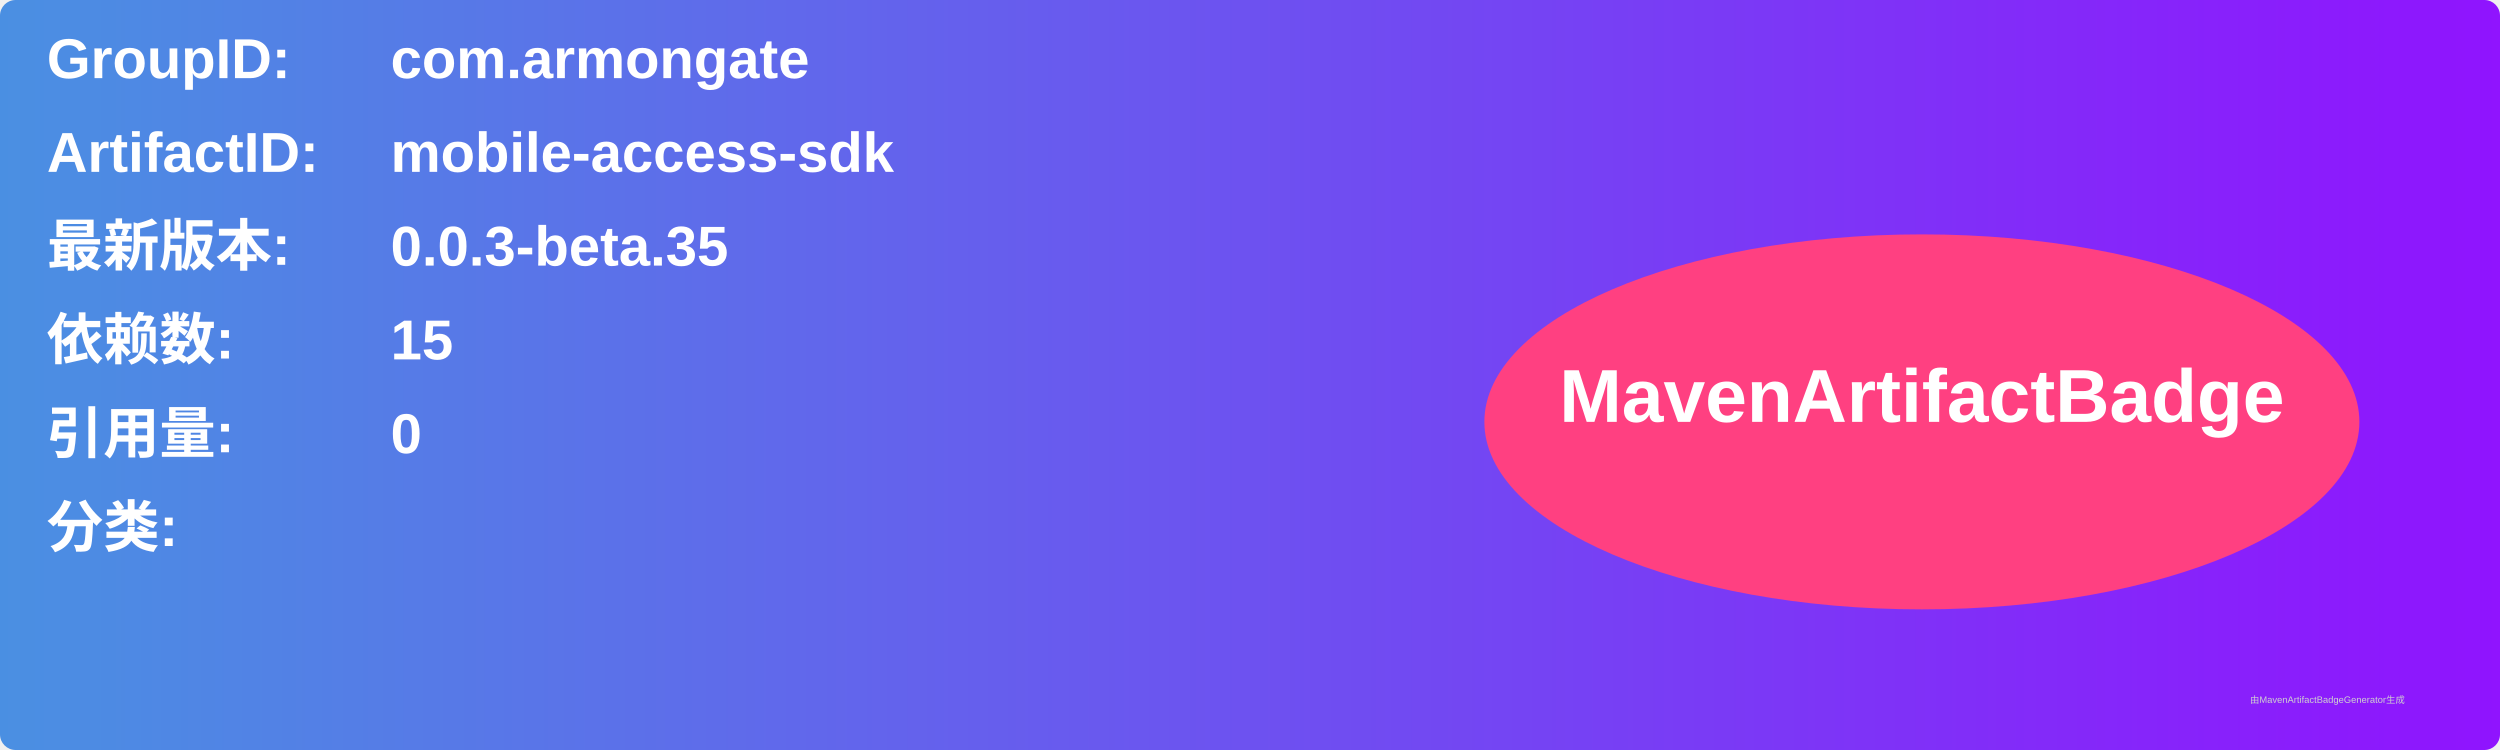
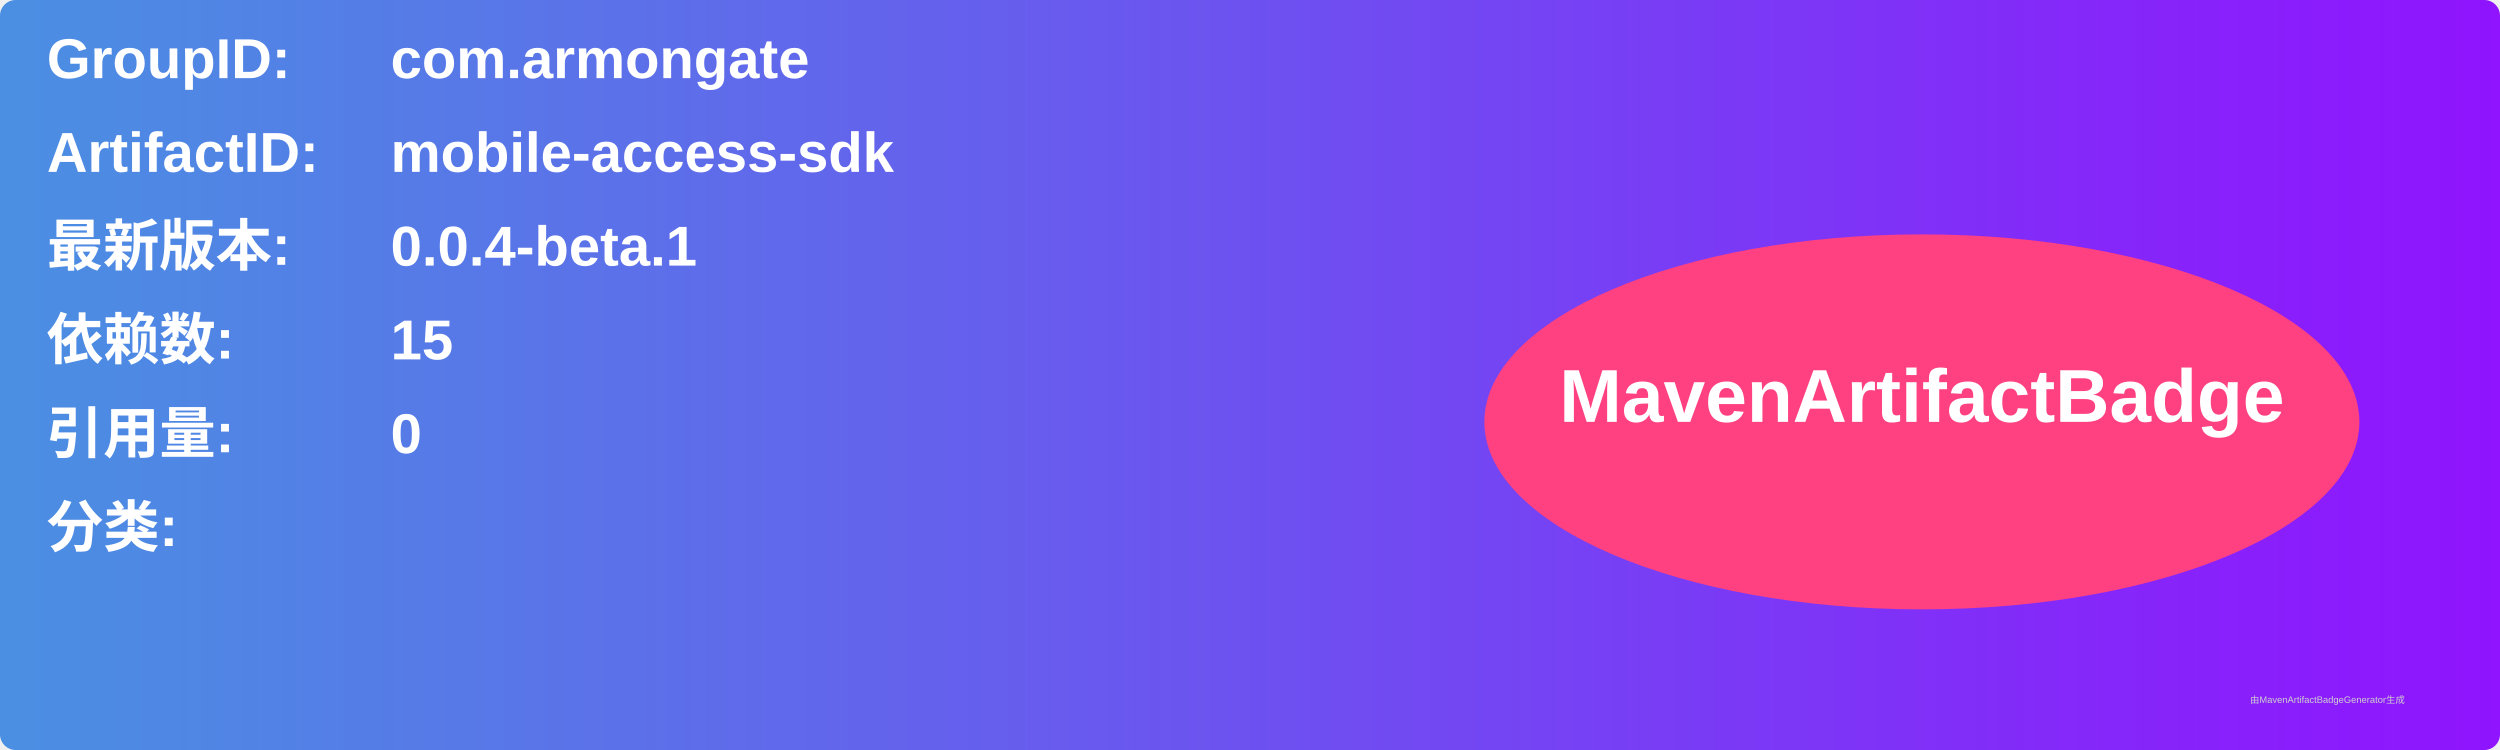
<svg xmlns="http://www.w3.org/2000/svg" width="800" height="240" viewBox="0 0 800 240">
  <linearGradient id="grad" x1="0%" y1="0%" x2="100%" y2="0%">
    <stop offset="0%" stop-color="#4a90e2" />
    <stop offset="100%" stop-color="#9013fe" />
  </linearGradient>
  <rect width="100%" height="100%" rx="5" ry="5" fill="url(#grad)" />
  <g transform="translate(15, 15)">
    <text x="0" y="10" font-family="Arial" font-size="18" fill="white" font-weight="bold" width="260">GroupID:</text>
    <text x="110" y="10" font-family="Arial" font-size="18" fill="white" font-weight="bold" width="460">com.armongate</text>
    <text x="0" y="40" font-family="Arial" font-size="18" fill="white" font-weight="bold" width="260">ArtifactID:</text>
    <text x="110" y="40" font-family="Arial" font-size="18" fill="white" font-weight="bold" width="460">mobile-access-sdk</text>
    <text x="0" y="70" font-family="Arial" font-size="18" fill="white" font-weight="bold">最新版本:</text>
    <text x="110" y="70" font-family="Arial" font-size="18" fill="white" font-weight="bold">
-       <tspan font-weight="bold">0.0.3-beta.35</tspan>
+       <tspan font-weight="bold">0.0.4-beta.1</tspan>
    </text>
    <text x="0" y="100" font-family="Arial" font-size="18" fill="white" font-weight="bold">依赖数: </text>
    <text x="110" y="100" font-family="Arial" font-size="18" fill="white">
      <tspan font-weight="bold">15</tspan>
    </text>
    <text x="0" y="130" font-family="Arial" font-size="18" fill="white" font-weight="bold">引用量: </text>
    <text x="110" y="130" font-family="Arial" font-size="18" fill="white">
      <tspan font-weight="bold">0</tspan>
    </text>
    <text x="0" y="160" font-family="Arial" font-size="18" fill="white" font-weight="bold">分类:</text>
    <text x="10" y="190" font-family="Arial" font-size="10" fill="white">
      <tspan font-weight="bold" />
    </text>
    <ellipse cx="600" cy="120" rx="140" ry="60" fill="#ff4081" />
    <text x="600" y="120" text-anchor="middle" font-family="Arial" font-size="24" fill="white" font-weight="bold">MavenArtifactBadge</text>
  </g>
  <text x="720" y="225" font-family="Arial" font-size="3" fill="#d0d0d0">由MavenArtifactBadgeGenerator生成</text>
</svg>
